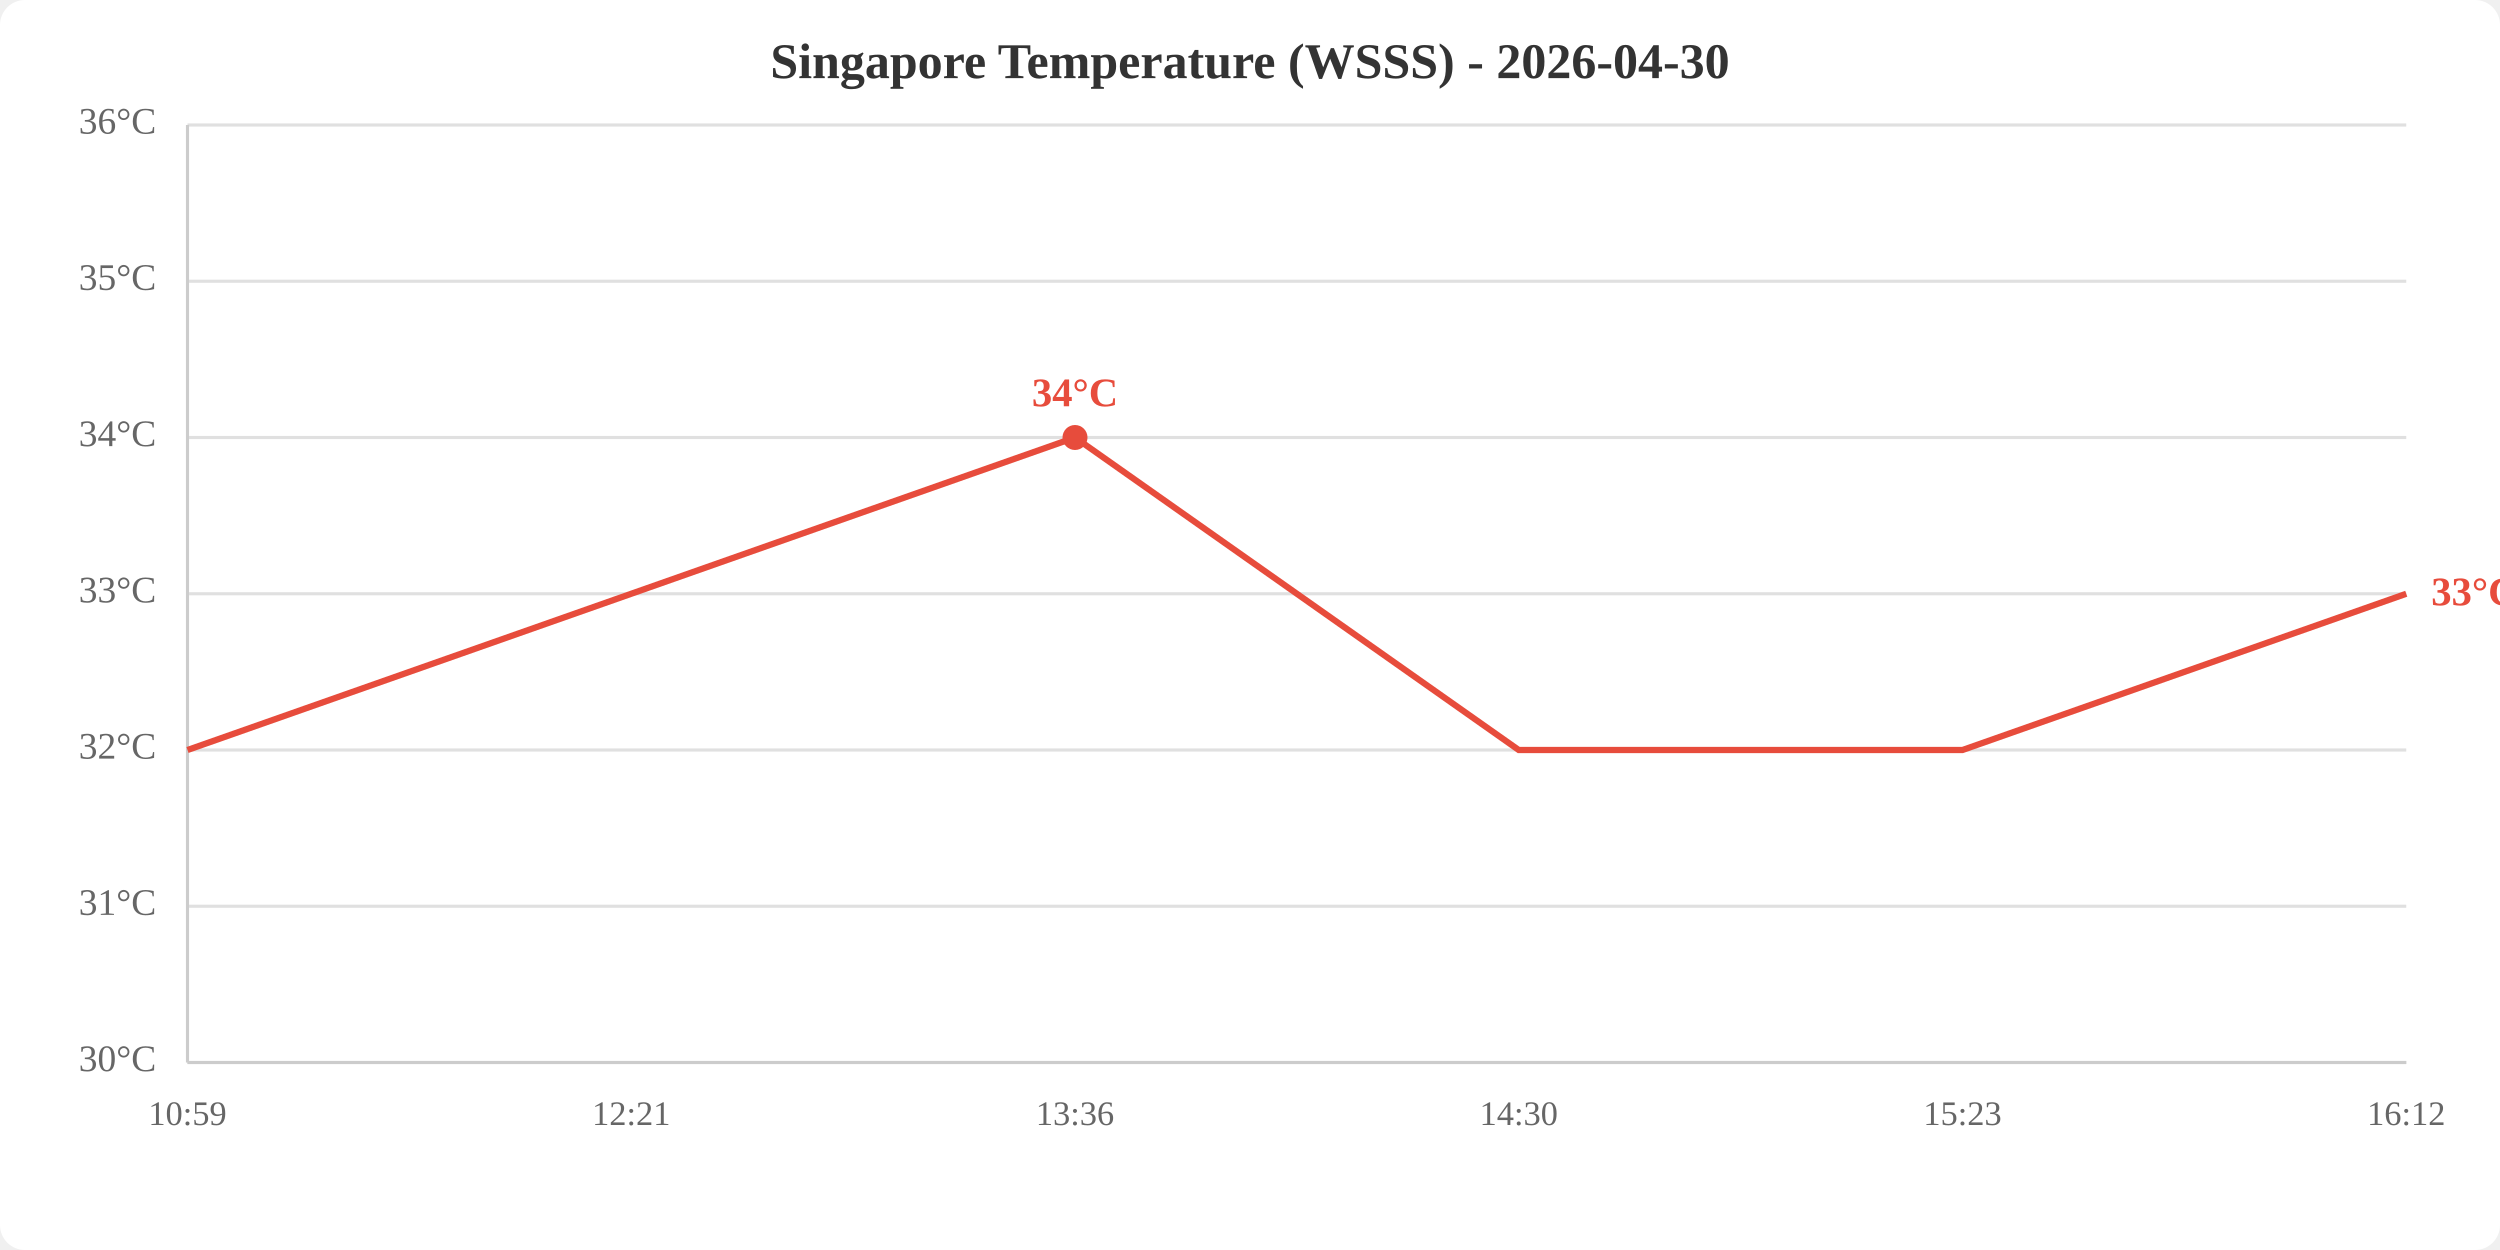
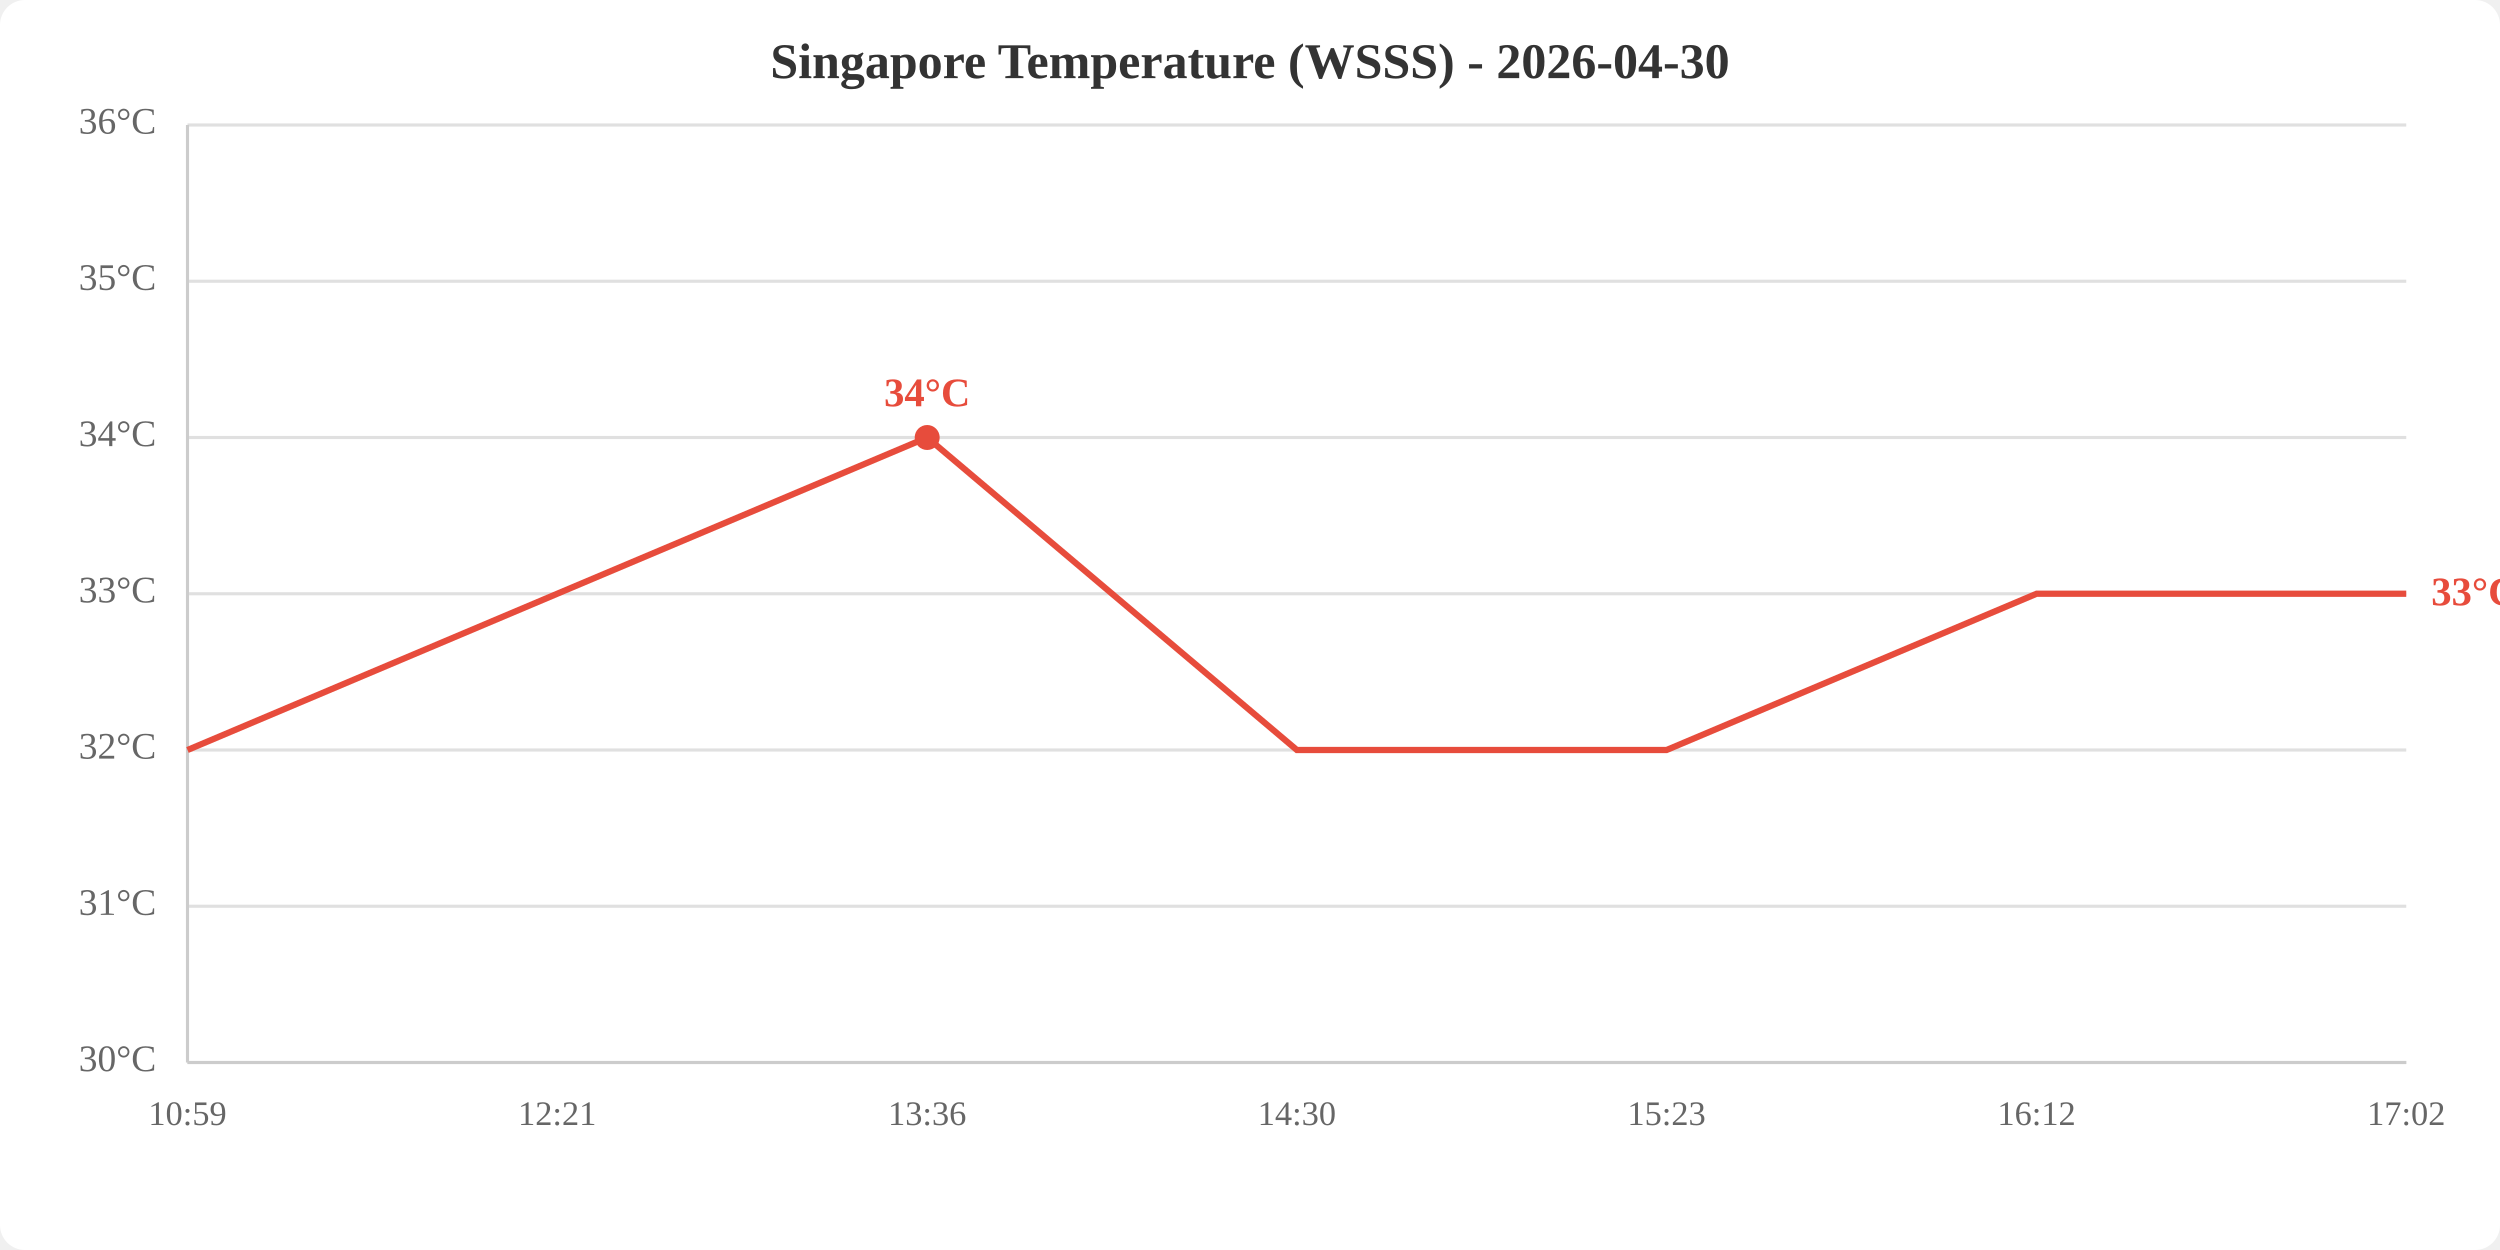
<svg xmlns="http://www.w3.org/2000/svg" viewBox="0 0 800 400" width="800" height="400">
  <rect width="800" height="400" fill="white" rx="8" />
  <text x="400.0" y="25" text-anchor="middle" font-size="16" font-weight="bold" fill="#333">Singapore Temperature (WSSS) - 2026-04-30</text>
  <line x1="60" y1="340.0" x2="770" y2="340.0" stroke="#e0e0e0" stroke-width="1" />
  <line x1="60" y1="290.0" x2="770" y2="290.0" stroke="#e0e0e0" stroke-width="1" />
  <line x1="60" y1="240.0" x2="770" y2="240.0" stroke="#e0e0e0" stroke-width="1" />
  <line x1="60" y1="190.0" x2="770" y2="190.0" stroke="#e0e0e0" stroke-width="1" />
  <line x1="60" y1="140.0" x2="770" y2="140.0" stroke="#e0e0e0" stroke-width="1" />
  <line x1="60" y1="90.0" x2="770" y2="90.0" stroke="#e0e0e0" stroke-width="1" />
  <line x1="60" y1="40.0" x2="770" y2="40.0" stroke="#e0e0e0" stroke-width="1" />
  <text x="50" y="340.0" text-anchor="end" dominant-baseline="middle" fill="#666" font-size="12">30°C</text>
  <text x="50" y="290.0" text-anchor="end" dominant-baseline="middle" fill="#666" font-size="12">31°C</text>
  <text x="50" y="240.0" text-anchor="end" dominant-baseline="middle" fill="#666" font-size="12">32°C</text>
  <text x="50" y="190.0" text-anchor="end" dominant-baseline="middle" fill="#666" font-size="12">33°C</text>
  <text x="50" y="140.0" text-anchor="end" dominant-baseline="middle" fill="#666" font-size="12">34°C</text>
  <text x="50" y="90.0" text-anchor="end" dominant-baseline="middle" fill="#666" font-size="12">35°C</text>
  <text x="50" y="40.0" text-anchor="end" dominant-baseline="middle" fill="#666" font-size="12">36°C</text>
  <text x="60.0" y="360" text-anchor="middle" fill="#666" font-size="11">10:59</text>
-   <text x="202.0" y="360" text-anchor="middle" fill="#666" font-size="11">12:21</text>
-   <text x="344.0" y="360" text-anchor="middle" fill="#666" font-size="11">13:36</text>
-   <text x="486.0" y="360" text-anchor="middle" fill="#666" font-size="11">14:30</text>
-   <text x="628.0" y="360" text-anchor="middle" fill="#666" font-size="11">15:23</text>
-   <text x="770.0" y="360" text-anchor="middle" fill="#666" font-size="11">16:12</text>
+   <text x="178.3" y="360" text-anchor="middle" fill="#666" font-size="11">12:21</text>
+   <text x="296.7" y="360" text-anchor="middle" fill="#666" font-size="11">13:36</text>
+   <text x="415.0" y="360" text-anchor="middle" fill="#666" font-size="11">14:30</text>
+   <text x="533.3" y="360" text-anchor="middle" fill="#666" font-size="11">15:23</text>
+   <text x="651.7" y="360" text-anchor="middle" fill="#666" font-size="11">16:12</text>
+   <text x="770.0" y="360" text-anchor="middle" fill="#666" font-size="11">17:02</text>
  <line x1="60" y1="40" x2="60" y2="340" stroke="#ccc" stroke-width="1" />
  <line x1="60" y1="340" x2="770" y2="340" stroke="#ccc" stroke-width="1" />
-   <polyline points="60.0,240.0 202.0,190.0 344.0,140.0 486.0,240.0 628.0,240.0 770.0,190.0" fill="none" stroke="#e74c3c" stroke-width="2" />
-   <circle cx="344.0" cy="140.0" r="4" fill="#e74c3c" />
-   <text x="344.0" y="130.0" text-anchor="middle" fill="#e74c3c" font-size="13" font-weight="bold">34°C</text>
+   <polyline points="60.0,240.0 178.3,190.0 296.7,140.0 415.0,240.0 533.3,240.0 651.7,190.0 770.0,190.0" fill="none" stroke="#e74c3c" stroke-width="2" />
+   <circle cx="296.7" cy="140.0" r="4" fill="#e74c3c" />
+   <text x="296.7" y="130.0" text-anchor="middle" fill="#e74c3c" font-size="13" font-weight="bold">34°C</text>
  <text x="778.0" y="190.0" fill="#e74c3c" font-size="13" font-weight="bold" dominant-baseline="middle">33°C</text>
</svg>
